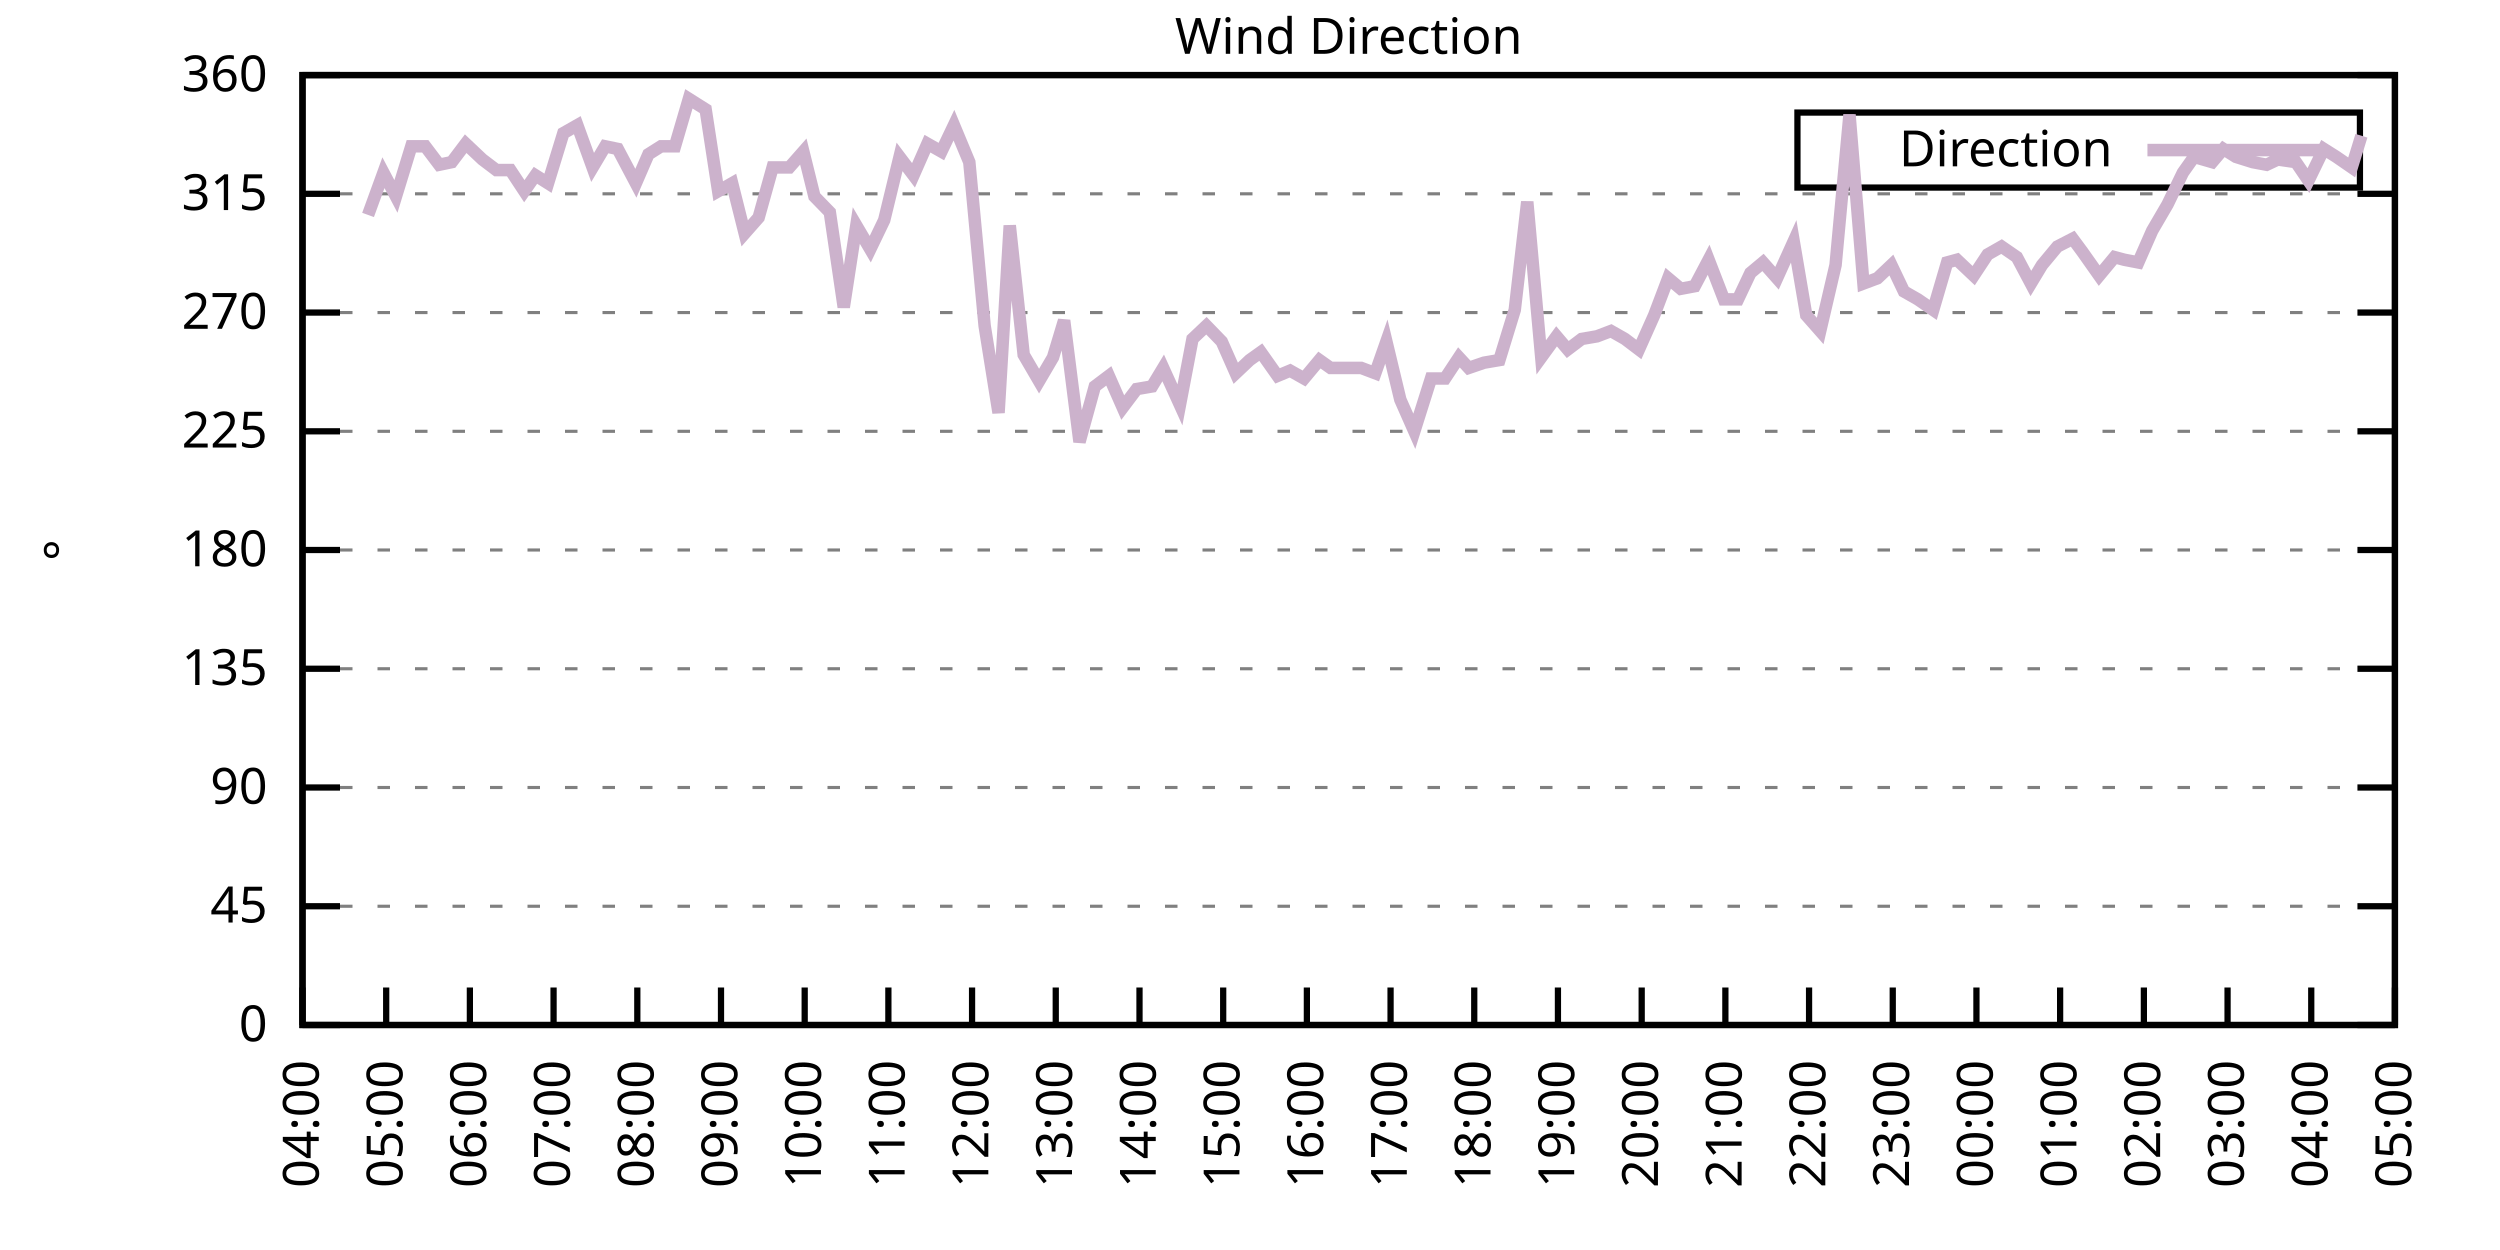
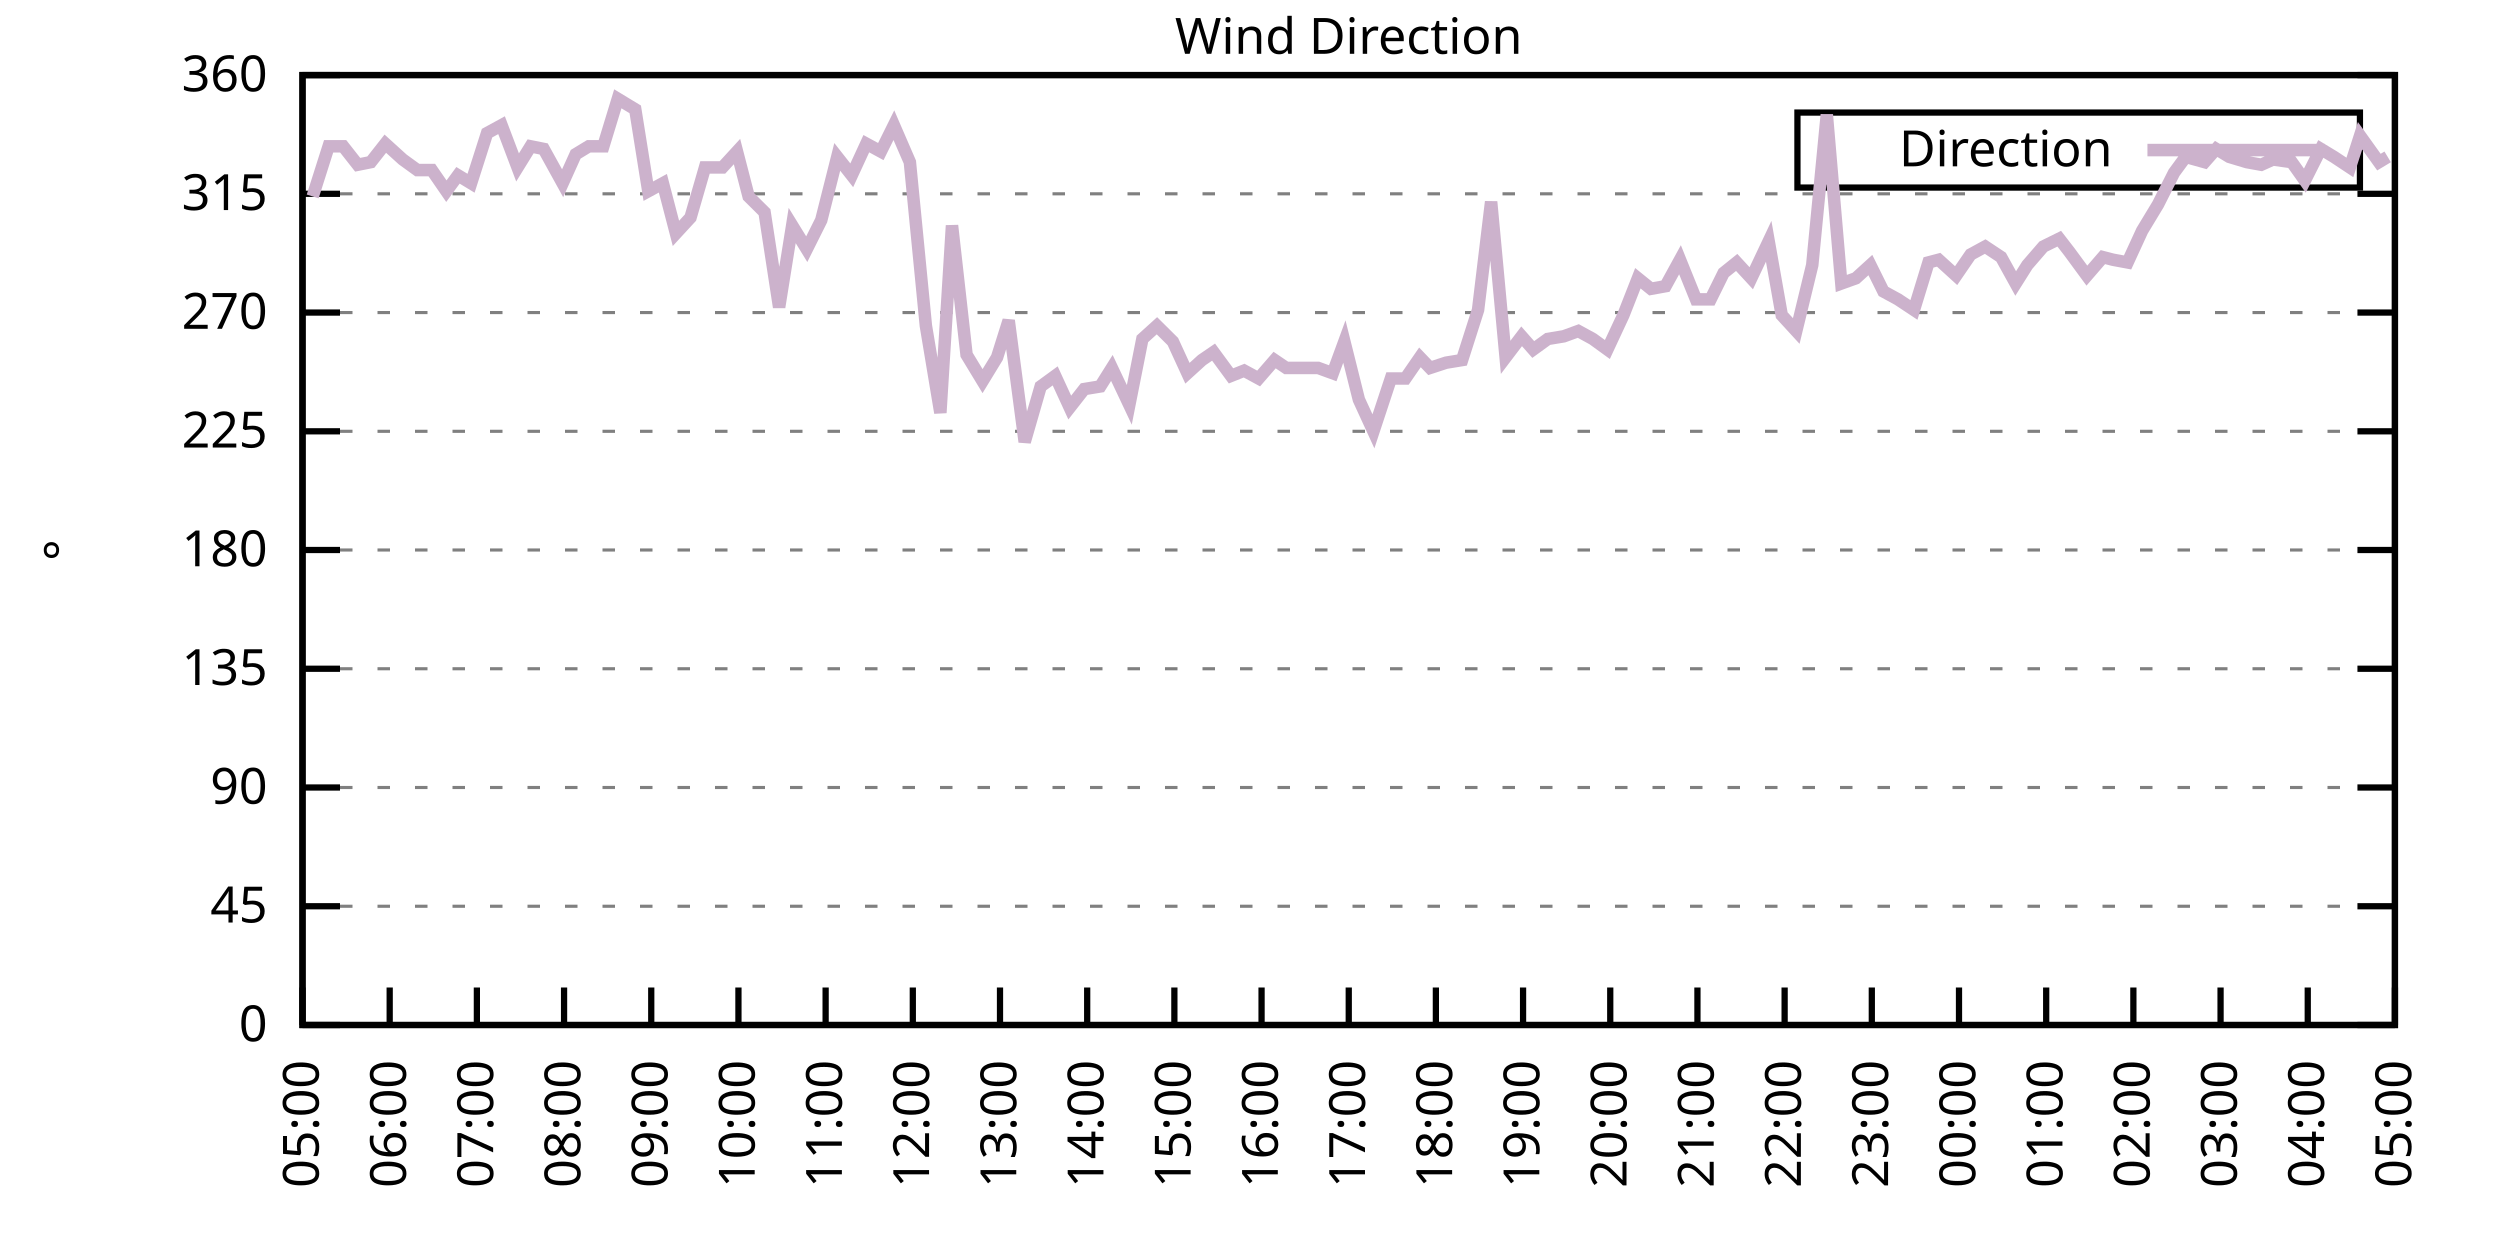
<svg xmlns="http://www.w3.org/2000/svg" xmlns:xlink="http://www.w3.org/1999/xlink" width="400" height="200" viewBox="0 0 400 200">
  <g id="gnuplot_canvas">
    <rect x="0" y="0" width="400" height="200" fill="none" />
    <defs>
      <circle id="gpDot" r="0.5" stroke-width="0.5" stroke="currentColor" />
      <path id="gpPt0" stroke-width="0.333" stroke="currentColor" d="M-1,0 h2 M0,-1 v2" />
      <path id="gpPt1" stroke-width="0.333" stroke="currentColor" d="M-1,-1 L1,1 M1,-1 L-1,1" />
      <path id="gpPt2" stroke-width="0.333" stroke="currentColor" d="M-1,0 L1,0 M0,-1 L0,1 M-1,-1 L1,1 M-1,1 L1,-1" />
      <rect id="gpPt3" stroke-width="0.333" stroke="currentColor" x="-1" y="-1" width="2" height="2" />
      <rect id="gpPt4" stroke-width="0.333" stroke="currentColor" fill="currentColor" x="-1" y="-1" width="2" height="2" />
      <circle id="gpPt5" stroke-width="0.333" stroke="currentColor" cx="0" cy="0" r="1" />
      <use xlink:href="#gpPt5" id="gpPt6" fill="currentColor" stroke="none" />
      <path id="gpPt7" stroke-width="0.333" stroke="currentColor" d="M0,-1.33 L-1.33,0.67 L1.33,0.67 z" />
      <use xlink:href="#gpPt7" id="gpPt8" fill="currentColor" stroke="none" />
      <use xlink:href="#gpPt7" id="gpPt9" stroke="currentColor" transform="rotate(180)" />
      <use xlink:href="#gpPt9" id="gpPt10" fill="currentColor" stroke="none" />
      <use xlink:href="#gpPt3" id="gpPt11" stroke="currentColor" transform="rotate(45)" />
      <use xlink:href="#gpPt11" id="gpPt12" fill="currentColor" stroke="none" />
      <path id="gpPt13" stroke-width="0.333" stroke="currentColor" d="M0,1.330 L1.265,0.411 L0.782,-1.067 L-0.782,-1.076 L-1.265,0.411 z" />
      <use xlink:href="#gpPt13" id="gpPt14" fill="currentColor" stroke="none" />
      <filter id="textbox" filterUnits="objectBoundingBox" x="0" y="0" height="1" width="1">
        <feFlood flood-color="white" flood-opacity="1" result="bgnd" />
        <feComposite in="SourceGraphic" in2="bgnd" operator="atop" />
      </filter>
      <filter id="greybox" filterUnits="objectBoundingBox" x="0" y="0" height="1" width="1">
        <feFlood flood-color="lightgrey" flood-opacity="1" result="grey" />
        <feComposite in="SourceGraphic" in2="grey" operator="atop" />
      </filter>
    </defs>
    <g fill="none" color="white" stroke="currentColor" stroke-width="1.00" stroke-linecap="butt" stroke-linejoin="miter">
</g>
    <g fill="none" color="black" stroke="currentColor" stroke-width="1.00" stroke-linecap="butt" stroke-linejoin="miter">
      <g stroke="none" shape-rendering="crispEdges">
        <polygon fill="rgb(255, 255, 255)" points="48.40,164.00 383.18,164.00 383.18,12.02 48.40,12.02 " />
      </g>
    </g>
    <g fill="none" color="black" stroke="currentColor" stroke-width="1.00" stroke-linecap="butt" stroke-linejoin="miter">
</g>
    <g fill="none" color="black" stroke="black" stroke-width="0.50" stroke-linecap="butt" stroke-linejoin="miter">
</g>
    <g fill="none" color="gray" stroke="currentColor" stroke-width="0.50" stroke-linecap="butt" stroke-linejoin="miter">
      <path stroke="gray" stroke-dasharray="2,4" class="gridline" d="M48.40,164.00 L383.19,164.00  " />
    </g>
    <g fill="none" color="gray" stroke="gray" stroke-width="1.00" stroke-linecap="butt" stroke-linejoin="miter">
</g>
    <g fill="none" color="black" stroke="currentColor" stroke-width="1.00" stroke-linecap="butt" stroke-linejoin="miter">
      <path stroke="black" d="M48.40,164.00 L54.40,164.00 M383.19,164.00 L377.19,164.00  " />
      <g transform="translate(42.80,166.60)" stroke="none" fill="black" font-family="Sans" font-size="8.00" text-anchor="end">
        <text>
          <tspan font-family="Sans"> 0</tspan>
        </text>
      </g>
    </g>
    <g fill="none" color="black" stroke="currentColor" stroke-width="1.00" stroke-linecap="butt" stroke-linejoin="miter">
</g>
    <g fill="none" color="black" stroke="black" stroke-width="0.50" stroke-linecap="butt" stroke-linejoin="miter">
</g>
    <g fill="none" color="gray" stroke="currentColor" stroke-width="0.50" stroke-linecap="butt" stroke-linejoin="miter">
      <path stroke="gray" stroke-dasharray="2,4" class="gridline" d="M48.40,145.00 L383.19,145.00  " />
    </g>
    <g fill="none" color="gray" stroke="gray" stroke-width="1.00" stroke-linecap="butt" stroke-linejoin="miter">
</g>
    <g fill="none" color="black" stroke="currentColor" stroke-width="1.00" stroke-linecap="butt" stroke-linejoin="miter">
      <path stroke="black" d="M48.40,145.00 L54.40,145.00 M383.19,145.00 L377.19,145.00  " />
      <g transform="translate(42.80,147.60)" stroke="none" fill="black" font-family="Sans" font-size="8.00" text-anchor="end">
        <text>
          <tspan font-family="Sans"> 45</tspan>
        </text>
      </g>
    </g>
    <g fill="none" color="black" stroke="currentColor" stroke-width="1.00" stroke-linecap="butt" stroke-linejoin="miter">
</g>
    <g fill="none" color="black" stroke="black" stroke-width="0.50" stroke-linecap="butt" stroke-linejoin="miter">
</g>
    <g fill="none" color="gray" stroke="currentColor" stroke-width="0.50" stroke-linecap="butt" stroke-linejoin="miter">
      <path stroke="gray" stroke-dasharray="2,4" class="gridline" d="M48.40,126.00 L383.19,126.00  " />
    </g>
    <g fill="none" color="gray" stroke="gray" stroke-width="1.00" stroke-linecap="butt" stroke-linejoin="miter">
</g>
    <g fill="none" color="black" stroke="currentColor" stroke-width="1.00" stroke-linecap="butt" stroke-linejoin="miter">
      <path stroke="black" d="M48.40,126.00 L54.40,126.00 M383.19,126.00 L377.19,126.00  " />
      <g transform="translate(42.80,128.60)" stroke="none" fill="black" font-family="Sans" font-size="8.00" text-anchor="end">
        <text>
          <tspan font-family="Sans"> 90</tspan>
        </text>
      </g>
    </g>
    <g fill="none" color="black" stroke="currentColor" stroke-width="1.00" stroke-linecap="butt" stroke-linejoin="miter">
</g>
    <g fill="none" color="black" stroke="black" stroke-width="0.50" stroke-linecap="butt" stroke-linejoin="miter">
</g>
    <g fill="none" color="gray" stroke="currentColor" stroke-width="0.50" stroke-linecap="butt" stroke-linejoin="miter">
      <path stroke="gray" stroke-dasharray="2,4" class="gridline" d="M48.40,107.00 L383.19,107.00  " />
    </g>
    <g fill="none" color="gray" stroke="gray" stroke-width="1.00" stroke-linecap="butt" stroke-linejoin="miter">
</g>
    <g fill="none" color="black" stroke="currentColor" stroke-width="1.00" stroke-linecap="butt" stroke-linejoin="miter">
      <path stroke="black" d="M48.40,107.00 L54.40,107.00 M383.19,107.00 L377.19,107.00  " />
      <g transform="translate(42.80,109.60)" stroke="none" fill="black" font-family="Sans" font-size="8.00" text-anchor="end">
        <text>
          <tspan font-family="Sans"> 135</tspan>
        </text>
      </g>
    </g>
    <g fill="none" color="black" stroke="currentColor" stroke-width="1.00" stroke-linecap="butt" stroke-linejoin="miter">
</g>
    <g fill="none" color="black" stroke="black" stroke-width="0.50" stroke-linecap="butt" stroke-linejoin="miter">
</g>
    <g fill="none" color="gray" stroke="currentColor" stroke-width="0.50" stroke-linecap="butt" stroke-linejoin="miter">
      <path stroke="gray" stroke-dasharray="2,4" class="gridline" d="M48.40,88.00 L383.19,88.00  " />
    </g>
    <g fill="none" color="gray" stroke="gray" stroke-width="1.00" stroke-linecap="butt" stroke-linejoin="miter">
</g>
    <g fill="none" color="black" stroke="currentColor" stroke-width="1.00" stroke-linecap="butt" stroke-linejoin="miter">
      <path stroke="black" d="M48.40,88.00 L54.40,88.00 M383.19,88.00 L377.19,88.00  " />
      <g transform="translate(42.80,90.60)" stroke="none" fill="black" font-family="Sans" font-size="8.00" text-anchor="end">
        <text>
          <tspan font-family="Sans"> 180</tspan>
        </text>
      </g>
    </g>
    <g fill="none" color="black" stroke="currentColor" stroke-width="1.00" stroke-linecap="butt" stroke-linejoin="miter">
</g>
    <g fill="none" color="black" stroke="black" stroke-width="0.50" stroke-linecap="butt" stroke-linejoin="miter">
</g>
    <g fill="none" color="gray" stroke="currentColor" stroke-width="0.50" stroke-linecap="butt" stroke-linejoin="miter">
      <path stroke="gray" stroke-dasharray="2,4" class="gridline" d="M48.40,69.01 L383.19,69.01  " />
    </g>
    <g fill="none" color="gray" stroke="gray" stroke-width="1.00" stroke-linecap="butt" stroke-linejoin="miter">
</g>
    <g fill="none" color="black" stroke="currentColor" stroke-width="1.00" stroke-linecap="butt" stroke-linejoin="miter">
      <path stroke="black" d="M48.40,69.01 L54.40,69.01 M383.19,69.01 L377.19,69.01  " />
      <g transform="translate(42.80,71.61)" stroke="none" fill="black" font-family="Sans" font-size="8.00" text-anchor="end">
        <text>
          <tspan font-family="Sans"> 225</tspan>
        </text>
      </g>
    </g>
    <g fill="none" color="black" stroke="currentColor" stroke-width="1.00" stroke-linecap="butt" stroke-linejoin="miter">
</g>
    <g fill="none" color="black" stroke="black" stroke-width="0.50" stroke-linecap="butt" stroke-linejoin="miter">
</g>
    <g fill="none" color="gray" stroke="currentColor" stroke-width="0.50" stroke-linecap="butt" stroke-linejoin="miter">
      <path stroke="gray" stroke-dasharray="2,4" class="gridline" d="M48.40,50.01 L383.19,50.01  " />
    </g>
    <g fill="none" color="gray" stroke="gray" stroke-width="1.00" stroke-linecap="butt" stroke-linejoin="miter">
</g>
    <g fill="none" color="black" stroke="currentColor" stroke-width="1.00" stroke-linecap="butt" stroke-linejoin="miter">
      <path stroke="black" d="M48.40,50.01 L54.40,50.01 M383.19,50.01 L377.19,50.01  " />
      <g transform="translate(42.80,52.61)" stroke="none" fill="black" font-family="Sans" font-size="8.00" text-anchor="end">
        <text>
          <tspan font-family="Sans"> 270</tspan>
        </text>
      </g>
    </g>
    <g fill="none" color="black" stroke="currentColor" stroke-width="1.00" stroke-linecap="butt" stroke-linejoin="miter">
</g>
    <g fill="none" color="black" stroke="black" stroke-width="0.50" stroke-linecap="butt" stroke-linejoin="miter">
</g>
    <g fill="none" color="gray" stroke="currentColor" stroke-width="0.50" stroke-linecap="butt" stroke-linejoin="miter">
      <path stroke="gray" stroke-dasharray="2,4" class="gridline" d="M48.40,31.01 L383.19,31.01  " />
    </g>
    <g fill="none" color="gray" stroke="gray" stroke-width="1.00" stroke-linecap="butt" stroke-linejoin="miter">
</g>
    <g fill="none" color="black" stroke="currentColor" stroke-width="1.00" stroke-linecap="butt" stroke-linejoin="miter">
      <path stroke="black" d="M48.40,31.01 L54.40,31.01 M383.19,31.01 L377.19,31.01  " />
      <g transform="translate(42.80,33.61)" stroke="none" fill="black" font-family="Sans" font-size="8.00" text-anchor="end">
        <text>
          <tspan font-family="Sans"> 315</tspan>
        </text>
      </g>
    </g>
    <g fill="none" color="black" stroke="currentColor" stroke-width="1.00" stroke-linecap="butt" stroke-linejoin="miter">
</g>
    <g fill="none" color="black" stroke="black" stroke-width="0.50" stroke-linecap="butt" stroke-linejoin="miter">
</g>
    <g fill="none" color="gray" stroke="currentColor" stroke-width="0.50" stroke-linecap="butt" stroke-linejoin="miter">
      <path stroke="gray" stroke-dasharray="2,4" class="gridline" d="M48.40,12.01 L383.19,12.01  " />
    </g>
    <g fill="none" color="gray" stroke="gray" stroke-width="1.00" stroke-linecap="butt" stroke-linejoin="miter">
</g>
    <g fill="none" color="black" stroke="currentColor" stroke-width="1.00" stroke-linecap="butt" stroke-linejoin="miter">
      <path stroke="black" d="M48.40,12.01 L54.40,12.01 M383.19,12.01 L377.19,12.01  " />
      <g transform="translate(42.80,14.61)" stroke="none" fill="black" font-family="Sans" font-size="8.00" text-anchor="end">
        <text>
          <tspan font-family="Sans"> 360</tspan>
        </text>
      </g>
    </g>
    <g fill="none" color="black" stroke="currentColor" stroke-width="1.00" stroke-linecap="butt" stroke-linejoin="miter">
      <path stroke="black" d="M48.40,164.00 L48.40,158.00  " />
      <g transform="translate(51.00,169.60) rotate(270.00)" stroke="none" fill="black" font-family="Sans" font-size="8.00" text-anchor="end">
        <text>
-           <tspan font-family="Sans">04:00</tspan>
-         </text>
-       </g>
-     </g>
-     <g fill="none" color="black" stroke="currentColor" stroke-width="1.00" stroke-linecap="butt" stroke-linejoin="miter">
-       <path stroke="black" d="M61.79,164.00 L61.79,158.00  " />
-       <g transform="translate(64.39,169.60) rotate(270.00)" stroke="none" fill="black" font-family="Sans" font-size="8.00" text-anchor="end">
-         <text>
          <tspan font-family="Sans">05:00</tspan>
        </text>
      </g>
    </g>
    <g fill="none" color="black" stroke="currentColor" stroke-width="1.00" stroke-linecap="butt" stroke-linejoin="miter">
-       <path stroke="black" d="M75.18,164.00 L75.18,158.00  " />
-       <g transform="translate(77.78,169.60) rotate(270.00)" stroke="none" fill="black" font-family="Sans" font-size="8.00" text-anchor="end">
+       <path stroke="black" d="M62.35,164.00 L62.35,158.00  " />
+       <g transform="translate(64.95,169.60) rotate(270.00)" stroke="none" fill="black" font-family="Sans" font-size="8.00" text-anchor="end">
        <text>
          <tspan font-family="Sans">06:00</tspan>
        </text>
      </g>
    </g>
    <g fill="none" color="black" stroke="currentColor" stroke-width="1.00" stroke-linecap="butt" stroke-linejoin="miter">
-       <path stroke="black" d="M88.57,164.00 L88.57,158.00  " />
-       <g transform="translate(91.17,169.60) rotate(270.00)" stroke="none" fill="black" font-family="Sans" font-size="8.00" text-anchor="end">
+       <path stroke="black" d="M76.30,164.00 L76.30,158.00  " />
+       <g transform="translate(78.90,169.60) rotate(270.00)" stroke="none" fill="black" font-family="Sans" font-size="8.00" text-anchor="end">
        <text>
          <tspan font-family="Sans">07:00</tspan>
        </text>
      </g>
    </g>
    <g fill="none" color="black" stroke="currentColor" stroke-width="1.00" stroke-linecap="butt" stroke-linejoin="miter">
-       <path stroke="black" d="M101.97,164.00 L101.97,158.00  " />
-       <g transform="translate(104.57,169.60) rotate(270.00)" stroke="none" fill="black" font-family="Sans" font-size="8.00" text-anchor="end">
+       <path stroke="black" d="M90.25,164.00 L90.25,158.00  " />
+       <g transform="translate(92.85,169.60) rotate(270.00)" stroke="none" fill="black" font-family="Sans" font-size="8.00" text-anchor="end">
        <text>
          <tspan font-family="Sans">08:00</tspan>
        </text>
      </g>
    </g>
    <g fill="none" color="black" stroke="currentColor" stroke-width="1.00" stroke-linecap="butt" stroke-linejoin="miter">
-       <path stroke="black" d="M115.36,164.00 L115.36,158.00  " />
-       <g transform="translate(117.96,169.60) rotate(270.00)" stroke="none" fill="black" font-family="Sans" font-size="8.00" text-anchor="end">
+       <path stroke="black" d="M104.20,164.00 L104.20,158.00  " />
+       <g transform="translate(106.80,169.60) rotate(270.00)" stroke="none" fill="black" font-family="Sans" font-size="8.00" text-anchor="end">
        <text>
          <tspan font-family="Sans">09:00</tspan>
        </text>
      </g>
    </g>
    <g fill="none" color="black" stroke="currentColor" stroke-width="1.00" stroke-linecap="butt" stroke-linejoin="miter">
-       <path stroke="black" d="M128.75,164.00 L128.75,158.00  " />
-       <g transform="translate(131.35,169.60) rotate(270.00)" stroke="none" fill="black" font-family="Sans" font-size="8.00" text-anchor="end">
+       <path stroke="black" d="M118.15,164.00 L118.15,158.00  " />
+       <g transform="translate(120.75,169.60) rotate(270.00)" stroke="none" fill="black" font-family="Sans" font-size="8.00" text-anchor="end">
        <text>
          <tspan font-family="Sans">10:00</tspan>
        </text>
      </g>
    </g>
    <g fill="none" color="black" stroke="currentColor" stroke-width="1.00" stroke-linecap="butt" stroke-linejoin="miter">
-       <path stroke="black" d="M142.14,164.00 L142.14,158.00  " />
-       <g transform="translate(144.74,169.60) rotate(270.00)" stroke="none" fill="black" font-family="Sans" font-size="8.00" text-anchor="end">
+       <path stroke="black" d="M132.10,164.00 L132.10,158.00  " />
+       <g transform="translate(134.70,169.60) rotate(270.00)" stroke="none" fill="black" font-family="Sans" font-size="8.00" text-anchor="end">
        <text>
          <tspan font-family="Sans">11:00</tspan>
        </text>
      </g>
    </g>
    <g fill="none" color="black" stroke="currentColor" stroke-width="1.00" stroke-linecap="butt" stroke-linejoin="miter">
-       <path stroke="black" d="M155.53,164.00 L155.53,158.00  " />
-       <g transform="translate(158.13,169.60) rotate(270.00)" stroke="none" fill="black" font-family="Sans" font-size="8.00" text-anchor="end">
+       <path stroke="black" d="M146.05,164.00 L146.05,158.00  " />
+       <g transform="translate(148.65,169.60) rotate(270.00)" stroke="none" fill="black" font-family="Sans" font-size="8.00" text-anchor="end">
        <text>
          <tspan font-family="Sans">12:00</tspan>
        </text>
      </g>
    </g>
    <g fill="none" color="black" stroke="currentColor" stroke-width="1.00" stroke-linecap="butt" stroke-linejoin="miter">
-       <path stroke="black" d="M168.92,164.00 L168.92,158.00  " />
-       <g transform="translate(171.52,169.60) rotate(270.00)" stroke="none" fill="black" font-family="Sans" font-size="8.00" text-anchor="end">
+       <path stroke="black" d="M160.00,164.00 L160.00,158.00  " />
+       <g transform="translate(162.60,169.60) rotate(270.00)" stroke="none" fill="black" font-family="Sans" font-size="8.00" text-anchor="end">
        <text>
          <tspan font-family="Sans">13:00</tspan>
        </text>
      </g>
    </g>
    <g fill="none" color="black" stroke="currentColor" stroke-width="1.00" stroke-linecap="butt" stroke-linejoin="miter">
-       <path stroke="black" d="M182.32,164.00 L182.32,158.00  " />
-       <g transform="translate(184.92,169.60) rotate(270.00)" stroke="none" fill="black" font-family="Sans" font-size="8.00" text-anchor="end">
+       <path stroke="black" d="M173.95,164.00 L173.95,158.00  " />
+       <g transform="translate(176.55,169.60) rotate(270.00)" stroke="none" fill="black" font-family="Sans" font-size="8.00" text-anchor="end">
        <text>
          <tspan font-family="Sans">14:00</tspan>
        </text>
      </g>
    </g>
    <g fill="none" color="black" stroke="currentColor" stroke-width="1.00" stroke-linecap="butt" stroke-linejoin="miter">
-       <path stroke="black" d="M195.71,164.00 L195.71,158.00  " />
-       <g transform="translate(198.31,169.60) rotate(270.00)" stroke="none" fill="black" font-family="Sans" font-size="8.00" text-anchor="end">
+       <path stroke="black" d="M187.90,164.00 L187.90,158.00  " />
+       <g transform="translate(190.50,169.60) rotate(270.00)" stroke="none" fill="black" font-family="Sans" font-size="8.00" text-anchor="end">
        <text>
          <tspan font-family="Sans">15:00</tspan>
        </text>
      </g>
    </g>
    <g fill="none" color="black" stroke="currentColor" stroke-width="1.00" stroke-linecap="butt" stroke-linejoin="miter">
-       <path stroke="black" d="M209.10,164.00 L209.10,158.00  " />
-       <g transform="translate(211.70,169.60) rotate(270.00)" stroke="none" fill="black" font-family="Sans" font-size="8.00" text-anchor="end">
+       <path stroke="black" d="M201.85,164.00 L201.85,158.00  " />
+       <g transform="translate(204.45,169.60) rotate(270.00)" stroke="none" fill="black" font-family="Sans" font-size="8.00" text-anchor="end">
        <text>
          <tspan font-family="Sans">16:00</tspan>
        </text>
      </g>
    </g>
    <g fill="none" color="black" stroke="currentColor" stroke-width="1.00" stroke-linecap="butt" stroke-linejoin="miter">
-       <path stroke="black" d="M222.49,164.00 L222.49,158.00  " />
-       <g transform="translate(225.09,169.60) rotate(270.00)" stroke="none" fill="black" font-family="Sans" font-size="8.00" text-anchor="end">
+       <path stroke="black" d="M215.80,164.00 L215.80,158.00  " />
+       <g transform="translate(218.40,169.60) rotate(270.00)" stroke="none" fill="black" font-family="Sans" font-size="8.00" text-anchor="end">
        <text>
          <tspan font-family="Sans">17:00</tspan>
        </text>
      </g>
    </g>
    <g fill="none" color="black" stroke="currentColor" stroke-width="1.00" stroke-linecap="butt" stroke-linejoin="miter">
-       <path stroke="black" d="M235.88,164.00 L235.88,158.00  " />
-       <g transform="translate(238.48,169.60) rotate(270.00)" stroke="none" fill="black" font-family="Sans" font-size="8.00" text-anchor="end">
+       <path stroke="black" d="M229.74,164.00 L229.74,158.00  " />
+       <g transform="translate(232.34,169.60) rotate(270.00)" stroke="none" fill="black" font-family="Sans" font-size="8.00" text-anchor="end">
        <text>
          <tspan font-family="Sans">18:00</tspan>
        </text>
      </g>
    </g>
    <g fill="none" color="black" stroke="currentColor" stroke-width="1.00" stroke-linecap="butt" stroke-linejoin="miter">
-       <path stroke="black" d="M249.27,164.00 L249.27,158.00  " />
-       <g transform="translate(251.87,169.60) rotate(270.00)" stroke="none" fill="black" font-family="Sans" font-size="8.00" text-anchor="end">
+       <path stroke="black" d="M243.69,164.00 L243.69,158.00  " />
+       <g transform="translate(246.29,169.60) rotate(270.00)" stroke="none" fill="black" font-family="Sans" font-size="8.00" text-anchor="end">
        <text>
          <tspan font-family="Sans">19:00</tspan>
        </text>
      </g>
    </g>
    <g fill="none" color="black" stroke="currentColor" stroke-width="1.00" stroke-linecap="butt" stroke-linejoin="miter">
-       <path stroke="black" d="M262.67,164.00 L262.67,158.00  " />
-       <g transform="translate(265.27,169.60) rotate(270.00)" stroke="none" fill="black" font-family="Sans" font-size="8.00" text-anchor="end">
+       <path stroke="black" d="M257.64,164.00 L257.64,158.00  " />
+       <g transform="translate(260.24,169.60) rotate(270.00)" stroke="none" fill="black" font-family="Sans" font-size="8.00" text-anchor="end">
        <text>
          <tspan font-family="Sans">20:00</tspan>
        </text>
      </g>
    </g>
    <g fill="none" color="black" stroke="currentColor" stroke-width="1.00" stroke-linecap="butt" stroke-linejoin="miter">
-       <path stroke="black" d="M276.06,164.00 L276.06,158.00  " />
-       <g transform="translate(278.66,169.60) rotate(270.00)" stroke="none" fill="black" font-family="Sans" font-size="8.00" text-anchor="end">
+       <path stroke="black" d="M271.59,164.00 L271.59,158.00  " />
+       <g transform="translate(274.19,169.60) rotate(270.00)" stroke="none" fill="black" font-family="Sans" font-size="8.00" text-anchor="end">
        <text>
          <tspan font-family="Sans">21:00</tspan>
        </text>
      </g>
    </g>
    <g fill="none" color="black" stroke="currentColor" stroke-width="1.00" stroke-linecap="butt" stroke-linejoin="miter">
-       <path stroke="black" d="M289.45,164.00 L289.45,158.00  " />
-       <g transform="translate(292.05,169.60) rotate(270.00)" stroke="none" fill="black" font-family="Sans" font-size="8.00" text-anchor="end">
+       <path stroke="black" d="M285.54,164.00 L285.54,158.00  " />
+       <g transform="translate(288.14,169.60) rotate(270.00)" stroke="none" fill="black" font-family="Sans" font-size="8.00" text-anchor="end">
        <text>
          <tspan font-family="Sans">22:00</tspan>
        </text>
      </g>
    </g>
    <g fill="none" color="black" stroke="currentColor" stroke-width="1.00" stroke-linecap="butt" stroke-linejoin="miter">
-       <path stroke="black" d="M302.84,164.00 L302.84,158.00  " />
-       <g transform="translate(305.44,169.60) rotate(270.00)" stroke="none" fill="black" font-family="Sans" font-size="8.00" text-anchor="end">
+       <path stroke="black" d="M299.49,164.00 L299.49,158.00  " />
+       <g transform="translate(302.09,169.60) rotate(270.00)" stroke="none" fill="black" font-family="Sans" font-size="8.00" text-anchor="end">
        <text>
          <tspan font-family="Sans">23:00</tspan>
        </text>
      </g>
    </g>
    <g fill="none" color="black" stroke="currentColor" stroke-width="1.00" stroke-linecap="butt" stroke-linejoin="miter">
-       <path stroke="black" d="M316.23,164.00 L316.23,158.00  " />
-       <g transform="translate(318.83,169.60) rotate(270.00)" stroke="none" fill="black" font-family="Sans" font-size="8.00" text-anchor="end">
+       <path stroke="black" d="M313.44,164.00 L313.44,158.00  " />
+       <g transform="translate(316.04,169.60) rotate(270.00)" stroke="none" fill="black" font-family="Sans" font-size="8.00" text-anchor="end">
        <text>
          <tspan font-family="Sans">00:00</tspan>
        </text>
      </g>
    </g>
    <g fill="none" color="black" stroke="currentColor" stroke-width="1.00" stroke-linecap="butt" stroke-linejoin="miter">
-       <path stroke="black" d="M329.62,164.00 L329.62,158.00  " />
-       <g transform="translate(332.22,169.60) rotate(270.00)" stroke="none" fill="black" font-family="Sans" font-size="8.00" text-anchor="end">
+       <path stroke="black" d="M327.39,164.00 L327.39,158.00  " />
+       <g transform="translate(329.99,169.60) rotate(270.00)" stroke="none" fill="black" font-family="Sans" font-size="8.00" text-anchor="end">
        <text>
          <tspan font-family="Sans">01:00</tspan>
        </text>
      </g>
    </g>
    <g fill="none" color="black" stroke="currentColor" stroke-width="1.00" stroke-linecap="butt" stroke-linejoin="miter">
-       <path stroke="black" d="M343.02,164.00 L343.02,158.00  " />
-       <g transform="translate(345.62,169.60) rotate(270.00)" stroke="none" fill="black" font-family="Sans" font-size="8.00" text-anchor="end">
+       <path stroke="black" d="M341.34,164.00 L341.34,158.00  " />
+       <g transform="translate(343.94,169.60) rotate(270.00)" stroke="none" fill="black" font-family="Sans" font-size="8.00" text-anchor="end">
        <text>
          <tspan font-family="Sans">02:00</tspan>
        </text>
      </g>
    </g>
    <g fill="none" color="black" stroke="currentColor" stroke-width="1.00" stroke-linecap="butt" stroke-linejoin="miter">
-       <path stroke="black" d="M356.41,164.00 L356.41,158.00  " />
-       <g transform="translate(359.01,169.60) rotate(270.00)" stroke="none" fill="black" font-family="Sans" font-size="8.00" text-anchor="end">
+       <path stroke="black" d="M355.29,164.00 L355.29,158.00  " />
+       <g transform="translate(357.89,169.60) rotate(270.00)" stroke="none" fill="black" font-family="Sans" font-size="8.00" text-anchor="end">
        <text>
          <tspan font-family="Sans">03:00</tspan>
        </text>
      </g>
    </g>
    <g fill="none" color="black" stroke="currentColor" stroke-width="1.00" stroke-linecap="butt" stroke-linejoin="miter">
-       <path stroke="black" d="M369.80,164.00 L369.80,158.00  " />
-       <g transform="translate(372.40,169.60) rotate(270.00)" stroke="none" fill="black" font-family="Sans" font-size="8.00" text-anchor="end">
+       <path stroke="black" d="M369.24,164.00 L369.24,158.00  " />
+       <g transform="translate(371.84,169.60) rotate(270.00)" stroke="none" fill="black" font-family="Sans" font-size="8.00" text-anchor="end">
        <text>
          <tspan font-family="Sans">04:00</tspan>
        </text>
      </g>
    </g>
    <g fill="none" color="black" stroke="currentColor" stroke-width="1.00" stroke-linecap="butt" stroke-linejoin="miter">
      <path stroke="black" d="M383.19,164.00 L383.19,158.00  " />
      <g transform="translate(385.79,169.60) rotate(270.00)" stroke="none" fill="black" font-family="Sans" font-size="8.00" text-anchor="end">
        <text>
          <tspan font-family="Sans">05:00</tspan>
        </text>
      </g>
    </g>
    <g fill="none" color="black" stroke="currentColor" stroke-width="1.00" stroke-linecap="butt" stroke-linejoin="miter">
</g>
    <g fill="none" color="black" stroke="currentColor" stroke-width="1.00" stroke-linecap="butt" stroke-linejoin="miter">
      <path stroke="black" d="M48.40,12.01 L48.40,164.00 L383.19,164.00 L383.19,12.01 L48.40,12.01 Z  " />
    </g>
    <g fill="none" color="black" stroke="currentColor" stroke-width="1.00" stroke-linecap="butt" stroke-linejoin="miter">
</g>
    <g fill="none" color="black" stroke="currentColor" stroke-width="1.00" stroke-linecap="butt" stroke-linejoin="miter">
      <path stroke="black" d="M287.59,30.01 L287.59,18.01 L377.59,18.01 L377.59,30.01 L287.59,30.01 Z  " />
    </g>
    <g id="Wind_direction_plot_1">
      <g fill="none" color="white" stroke="black" stroke-width="2.00" stroke-linecap="butt" stroke-linejoin="miter">
</g>
      <g fill="none" color="black" stroke="currentColor" stroke-width="2.00" stroke-linecap="butt" stroke-linejoin="miter">
        <g transform="translate(337.99,26.61)" stroke="none" fill="black" font-family="Sans" font-size="8.00" text-anchor="end">
          <text>
            <tspan font-family="Sans">Direction</tspan>
          </text>
        </g>
      </g>
      <g fill="none" color="black" stroke="currentColor" stroke-width="2.00" stroke-linecap="butt" stroke-linejoin="miter">
-         <path stroke="rgb(204, 178, 204)" d="M343.59,24.01 L371.99,24.01 M58.89,34.39 L61.35,27.63 L63.35,31.43 L65.81,23.41 L68.04,23.41 L70.27,26.36   L72.28,25.94 L74.51,22.99 L77.19,25.52 L79.42,27.21 L81.66,27.21 L83.89,30.59 L85.67,28.05 L87.68,29.32   L90.14,21.30 L92.37,20.03 L94.82,26.79 L96.83,23.41 L98.84,23.83 L101.74,29.32 L103.75,24.68 L105.76,23.41   L107.99,23.41 L110.22,15.81 L112.90,17.50 L114.91,30.59 L117.14,29.32 L119.15,37.34 L121.38,34.81 L123.62,26.79   L126.29,26.79 L128.53,24.25 L130.31,31.43 L132.77,33.96 L135.00,49.16 L137.01,36.08 L139.24,39.87 L141.47,35.23   L143.93,25.10 L146.16,28.05 L148.39,22.99 L150.62,24.25 L152.63,20.03 L155.09,25.94 L157.54,52.12 L159.77,66.05   L161.56,36.08 L163.79,56.76 L166.25,60.98 L168.48,57.18 L170.26,51.27 L172.72,70.70 L175.17,61.83 L177.41,60.14   L179.64,65.21 L181.87,62.25 L184.32,61.83 L186.11,58.87 L188.79,64.78 L190.80,54.23 L193.03,52.12 L195.48,54.65   L197.72,59.72 L199.95,57.61 L201.73,56.34 L204.41,60.14 L206.42,59.30 L208.65,60.56 L211.11,57.61 L212.89,58.87   L215.35,58.87 L217.80,58.87 L220.04,59.72 L221.82,54.65 L224.05,63.94 L226.29,69.01 L228.96,60.56 L231.20,60.56   L233.43,57.18 L234.99,58.87 L237.44,58.03 L239.90,57.61 L242.36,49.59 L244.36,32.28 L246.60,57.18 L249.05,53.81   L250.84,55.92 L253.07,54.23 L255.52,53.81 L257.76,52.96 L259.99,54.23 L262.22,55.92 L264.67,50.43 L266.91,44.52   L268.92,46.21 L271.15,45.79 L273.38,41.56 L275.83,47.90 L278.07,47.90 L280.07,43.67 L282.08,41.99 L284.32,44.52   L286.99,38.61 L289.00,50.43 L291.23,52.96 L293.69,42.41 L295.92,18.34 L298.15,45.36 L300.39,44.52 L302.62,42.41   L304.63,46.63 L306.86,47.90 L309.31,49.59 L311.54,41.99 L313.11,41.56 L315.79,44.10 L318.02,40.72 L320.25,39.45   L322.70,41.14 L324.94,45.36 L326.72,42.41 L329.18,39.45 L331.63,38.19 L333.19,40.30 L335.87,44.10 L338.33,41.14   L339.89,41.56 L342.12,41.99 L344.35,36.92 L346.81,32.70 L349.26,27.63 L351.05,25.10 L353.95,25.94 L355.74,23.83   L357.75,25.10 L360.42,25.94 L362.66,26.36 L364.44,25.52 L367.34,25.94 L369.35,28.90 L371.81,23.83 L373.82,25.10   L376.27,26.79 L377.83,21.72  " />
+         <path stroke="rgb(204, 178, 204)" d="M343.59,24.01 L371.99,24.01 M50.03,31.43 L52.58,23.41 L54.91,23.41 L57.23,26.36 L59.33,25.94 L61.65,22.99   L64.44,25.52 L66.77,27.21 L69.09,27.21 L71.42,30.59 L73.28,28.05 L75.37,29.32 L77.93,21.30 L80.25,20.03   L82.81,26.79 L84.90,23.41 L86.99,23.83 L90.02,29.32 L92.11,24.68 L94.20,23.41 L96.53,23.41 L98.85,15.81   L101.64,17.50 L103.73,30.59 L106.06,29.32 L108.15,37.34 L110.48,34.81 L112.80,26.79 L115.59,26.79 L117.92,24.25   L119.78,31.43 L122.33,33.96 L124.66,49.16 L126.75,36.08 L129.08,39.87 L131.40,35.23 L133.96,25.10 L136.28,28.05   L138.61,22.99 L140.93,24.25 L143.02,20.03 L145.58,25.94 L148.14,52.12 L150.46,66.05 L152.32,36.08 L154.65,56.76   L157.21,60.98 L159.53,57.18 L161.39,51.27 L163.95,70.70 L166.51,61.83 L168.83,60.14 L171.16,65.21 L173.48,62.25   L176.04,61.83 L177.90,58.87 L180.69,64.78 L182.78,54.23 L185.11,52.12 L187.66,54.65 L189.99,59.72 L192.31,57.61   L194.17,56.34 L196.96,60.14 L199.06,59.30 L201.38,60.56 L203.94,57.61 L205.80,58.87 L208.36,58.87 L210.91,58.87   L213.24,59.72 L215.10,54.65 L217.42,63.94 L219.75,69.01 L222.54,60.56 L224.86,60.56 L227.19,57.18 L228.81,58.87   L231.37,58.03 L233.93,57.61 L236.49,49.59 L238.58,32.28 L240.90,57.18 L243.46,53.81 L245.32,55.92 L247.65,54.23   L250.20,53.81 L252.53,52.96 L254.85,54.23 L257.18,55.92 L259.74,50.43 L262.06,44.52 L264.15,46.21 L266.48,45.79   L268.80,41.56 L271.36,47.90 L273.69,47.90 L275.78,43.67 L277.87,41.99 L280.20,44.52 L282.99,38.61 L285.08,50.43   L287.40,52.96 L289.96,42.41 L292.29,18.34 L294.61,45.36 L296.94,44.52 L299.26,42.41 L301.35,46.63 L303.68,47.90   L306.23,49.59 L308.56,41.99 L310.19,41.56 L312.98,44.10 L315.30,40.72 L317.63,39.45 L320.18,41.14 L322.51,45.36   L324.37,42.41 L326.93,39.45 L329.48,38.19 L331.11,40.30 L333.90,44.10 L336.46,41.14 L338.09,41.56 L340.41,41.99   L342.74,36.92 L345.29,32.70 L347.85,27.63 L349.71,25.10 L352.73,25.94 L354.59,23.83 L356.69,25.10 L359.48,25.94   L361.80,26.36 L363.66,25.52 L366.68,25.94 L368.78,28.90 L371.33,23.83 L373.43,25.10 L375.98,26.79 L377.61,21.72   L380.63,25.94 L382.03,25.10  " />
      </g>
    </g>
    <g fill="none" color="black" stroke="currentColor" stroke-width="2.00" stroke-linecap="butt" stroke-linejoin="miter">
</g>
    <g fill="none" color="black" stroke="black" stroke-width="1.00" stroke-linecap="butt" stroke-linejoin="miter">
</g>
    <g fill="none" color="black" stroke="currentColor" stroke-width="1.00" stroke-linecap="butt" stroke-linejoin="miter">
      <path stroke="black" d="M48.40,12.01 L48.40,164.00 L383.19,164.00 L383.19,12.01 L48.40,12.01 Z  " />
      <g transform="translate(12.80,88.01) rotate(270.00)" stroke="none" fill="black" font-family="Sans" font-size="8.00" text-anchor="middle">
        <text>
          <tspan font-family="Sans">°</tspan>
        </text>
      </g>
    </g>
    <g fill="none" color="black" stroke="currentColor" stroke-width="1.00" stroke-linecap="butt" stroke-linejoin="miter">
</g>
    <g fill="none" color="black" stroke="currentColor" stroke-width="1.00" stroke-linecap="butt" stroke-linejoin="miter">
      <g transform="translate(215.79,8.61)" stroke="none" fill="black" font-family="Sans" font-size="8.00" text-anchor="middle">
        <text>
          <tspan font-family="Sans">Wind Direction</tspan>
        </text>
      </g>
    </g>
    <g fill="none" color="black" stroke="currentColor" stroke-width="1.00" stroke-linecap="butt" stroke-linejoin="miter">
</g>
  </g>
</svg>
